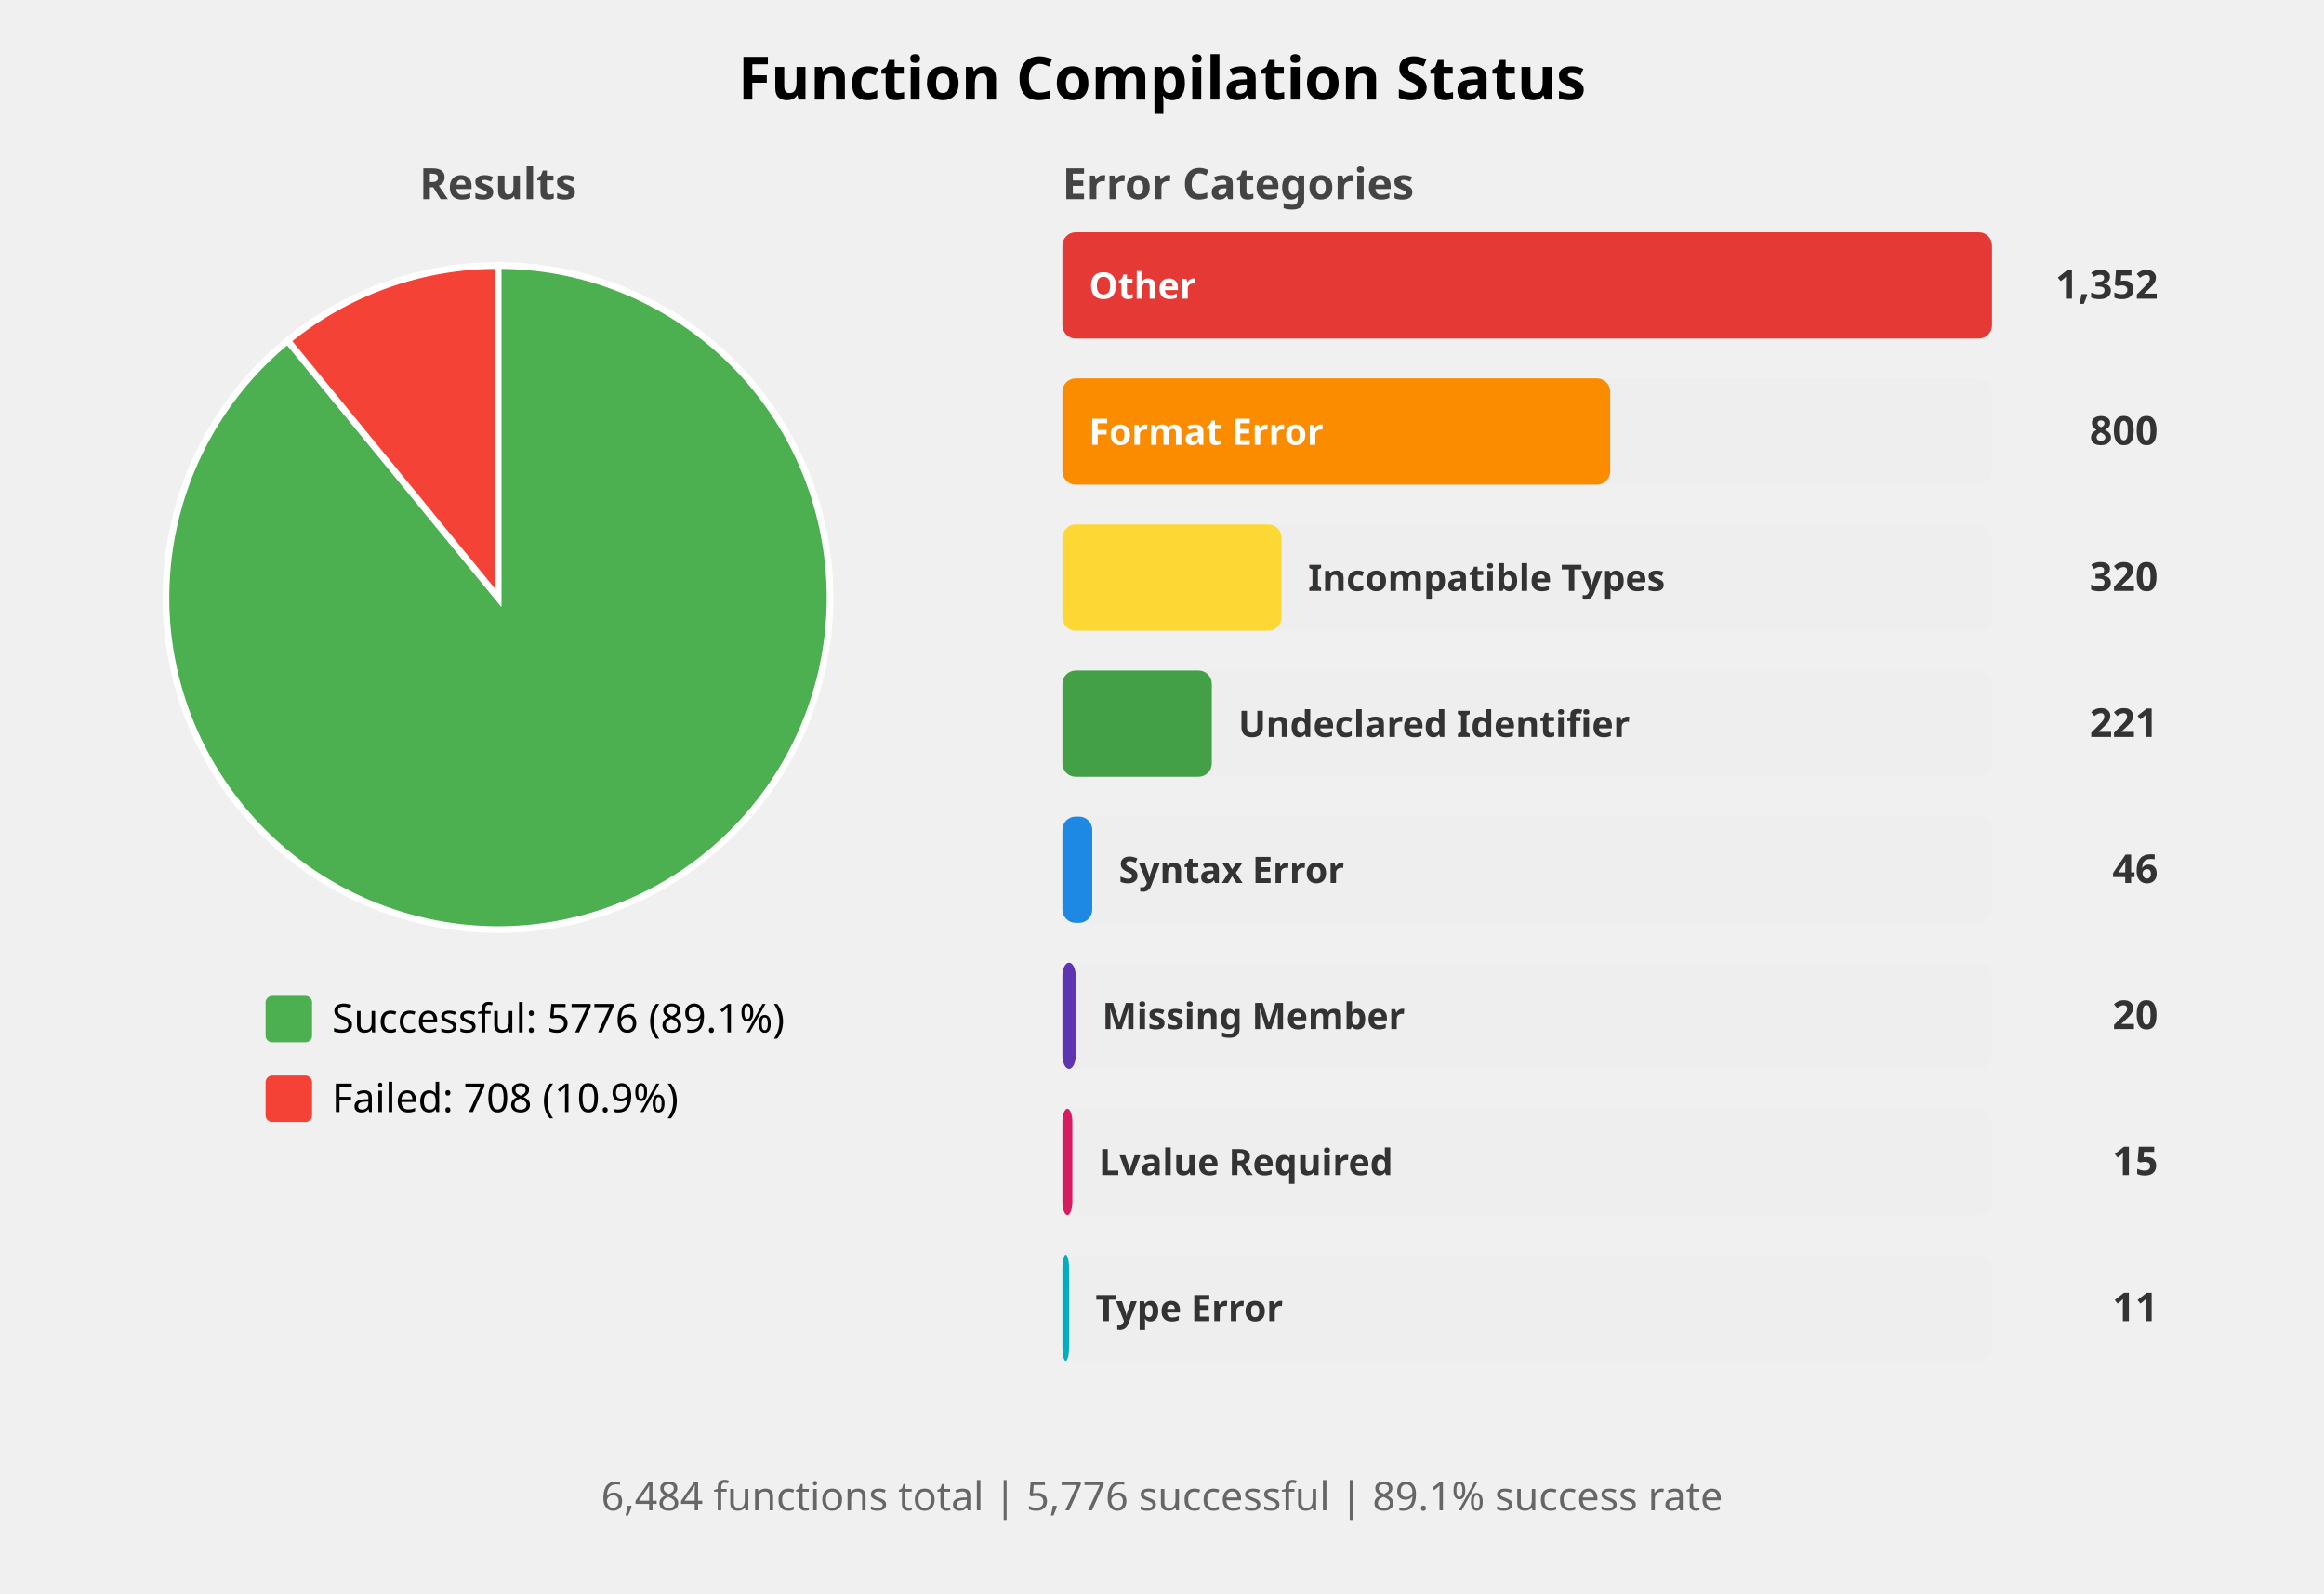
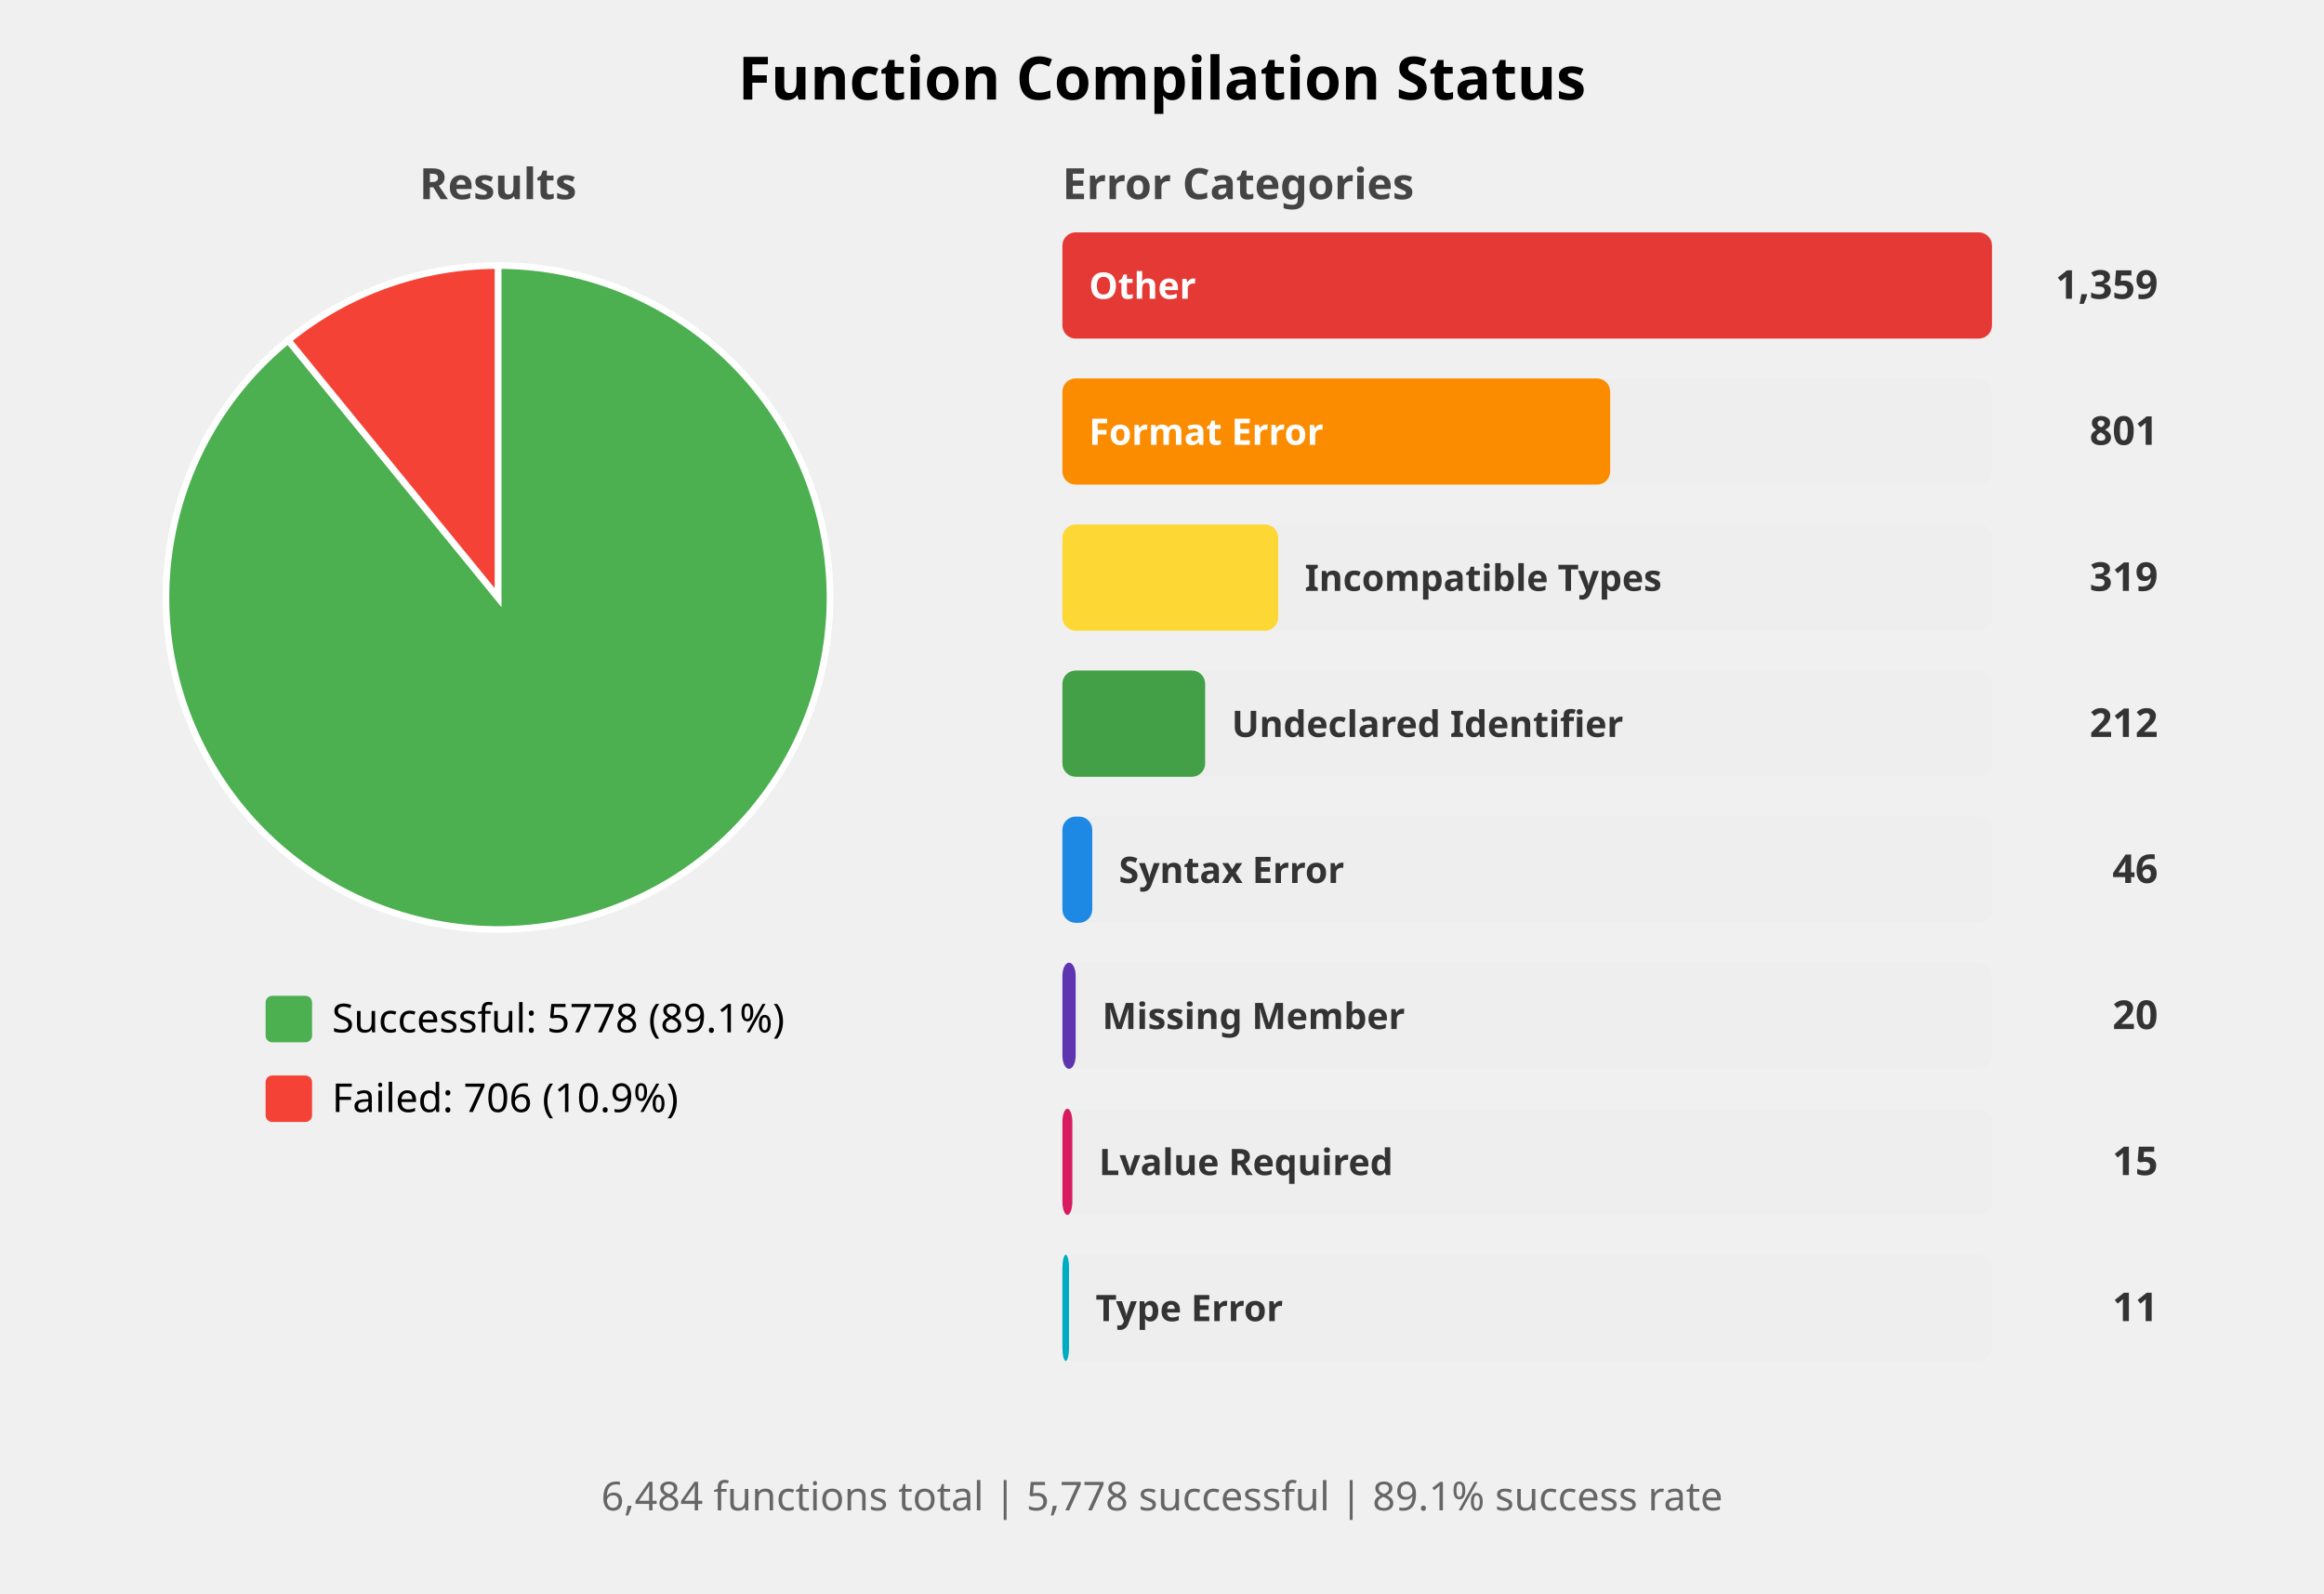
<svg xmlns="http://www.w3.org/2000/svg" width="700" height="480" viewBox="0 0 700 480">
  <style>
    .title { font: bold 18px sans-serif; }
    .subtitle { font: bold 13px sans-serif; fill: #444; }
    .label { font: 12px sans-serif; }
    .bar-label { font: bold 11px sans-serif; fill: white; }
    .bar-label-dark { font: bold 11px sans-serif; fill: #333; }
    .count { font: bold 12px sans-serif; fill: #333; }
    .summary { font: 12px sans-serif; fill: #666; }
  </style>
  <rect width="100%%" height="100%%" fill="white" />
  <text x="350" y="30" class="title" text-anchor="middle">Function Compilation Status</text>
  <text x="150" y="60" class="subtitle" text-anchor="middle">Results</text>
-   <path d="M 150,180 L 150.00,80.00 A 100,100 0 1,1 86.65,102.63 Z" fill="#4CAF50" stroke="white" stroke-width="2" />
-   <path d="M 150,180 L 86.65,102.63 A 100,100 0 0,1 150.00,80.00 Z" fill="#F44336" stroke="white" stroke-width="2" />
+   <path d="M 150,180 L 150.00,80.00 A 100,100 0 1,1 86.80,102.50 Z" fill="#4CAF50" stroke="white" stroke-width="2" />
+   <path d="M 150,180 L 86.80,102.50 A 100,100 0 0,1 150.00,80.00 Z" fill="#F44336" stroke="white" stroke-width="2" />
  <rect x="80" y="300" width="14" height="14" fill="#4CAF50" rx="2" />
-   <text x="100" y="311" class="label">Successful: 5776 (89.1%)</text>
+   <text x="100" y="311" class="label">Successful: 5778 (89.1%)</text>
  <rect x="80" y="324" width="14" height="14" fill="#F44336" rx="2" />
-   <text x="100" y="335" class="label">Failed: 708 (10.9%)</text>
+   <text x="100" y="335" class="label">Failed: 706 (10.9%)</text>
  <text x="320" y="60" class="subtitle">Error Categories</text>
  <rect x="320" y="70" width="280" height="32" fill="#EEEEEE" rx="4" />
  <rect x="320" y="70" width="280" height="32" fill="#E53935" rx="4" />
  <text x="328" y="90" class="bar-label">Other</text>
-   <text x="650" y="90" class="count" text-anchor="end">1,352</text>
+   <text x="650" y="90" class="count" text-anchor="end">1,359</text>
  <rect x="320" y="114" width="280" height="32" fill="#EEEEEE" rx="4" />
  <rect x="320" y="114" width="165" height="32" fill="#FB8C00" rx="4" />
  <text x="328" y="134" class="bar-label">Format Error</text>
-   <text x="650" y="134" class="count" text-anchor="end">800</text>
+   <text x="650" y="134" class="count" text-anchor="end">801</text>
  <rect x="320" y="158" width="280" height="32" fill="#EEEEEE" rx="4" />
-   <rect x="320" y="158" width="66" height="32" fill="#FDD835" rx="4" />
-   <text x="394" y="178" class="bar-label-dark">Incompatible Types</text>
-   <text x="650" y="178" class="count" text-anchor="end">320</text>
+   <rect x="320" y="158" width="65" height="32" fill="#FDD835" rx="4" />
+   <text x="393" y="178" class="bar-label-dark">Incompatible Types</text>
+   <text x="650" y="178" class="count" text-anchor="end">319</text>
  <rect x="320" y="202" width="280" height="32" fill="#EEEEEE" rx="4" />
-   <rect x="320" y="202" width="45" height="32" fill="#43A047" rx="4" />
-   <text x="373" y="222" class="bar-label-dark">Undeclared Identifier</text>
-   <text x="650" y="222" class="count" text-anchor="end">221</text>
+   <rect x="320" y="202" width="43" height="32" fill="#43A047" rx="4" />
+   <text x="371" y="222" class="bar-label-dark">Undeclared Identifier</text>
+   <text x="650" y="222" class="count" text-anchor="end">212</text>
  <rect x="320" y="246" width="280" height="32" fill="#EEEEEE" rx="4" />
  <rect x="320" y="246" width="9" height="32" fill="#1E88E5" rx="4" />
  <text x="337" y="266" class="bar-label-dark">Syntax Error</text>
  <text x="650" y="266" class="count" text-anchor="end">46</text>
  <rect x="320" y="290" width="280" height="32" fill="#EEEEEE" rx="4" />
  <rect x="320" y="290" width="4" height="32" fill="#5E35B1" rx="4" />
  <text x="332" y="310" class="bar-label-dark">Missing Member</text>
  <text x="650" y="310" class="count" text-anchor="end">20</text>
  <rect x="320" y="334" width="280" height="32" fill="#EEEEEE" rx="4" />
  <rect x="320" y="334" width="3" height="32" fill="#D81B60" rx="4" />
  <text x="331" y="354" class="bar-label-dark">Lvalue Required</text>
  <text x="650" y="354" class="count" text-anchor="end">15</text>
  <rect x="320" y="378" width="280" height="32" fill="#EEEEEE" rx="4" />
  <rect x="320" y="378" width="2" height="32" fill="#00ACC1" rx="4" />
  <text x="330" y="398" class="bar-label-dark">Type Error</text>
  <text x="650" y="398" class="count" text-anchor="end">11</text>
  <text x="350" y="455" class="summary" text-anchor="middle">
-     6,484 functions total | 5,776 successful | 89.1% success rate
+     6,484 functions total | 5,778 successful | 89.1% success rate
  </text>
</svg>
